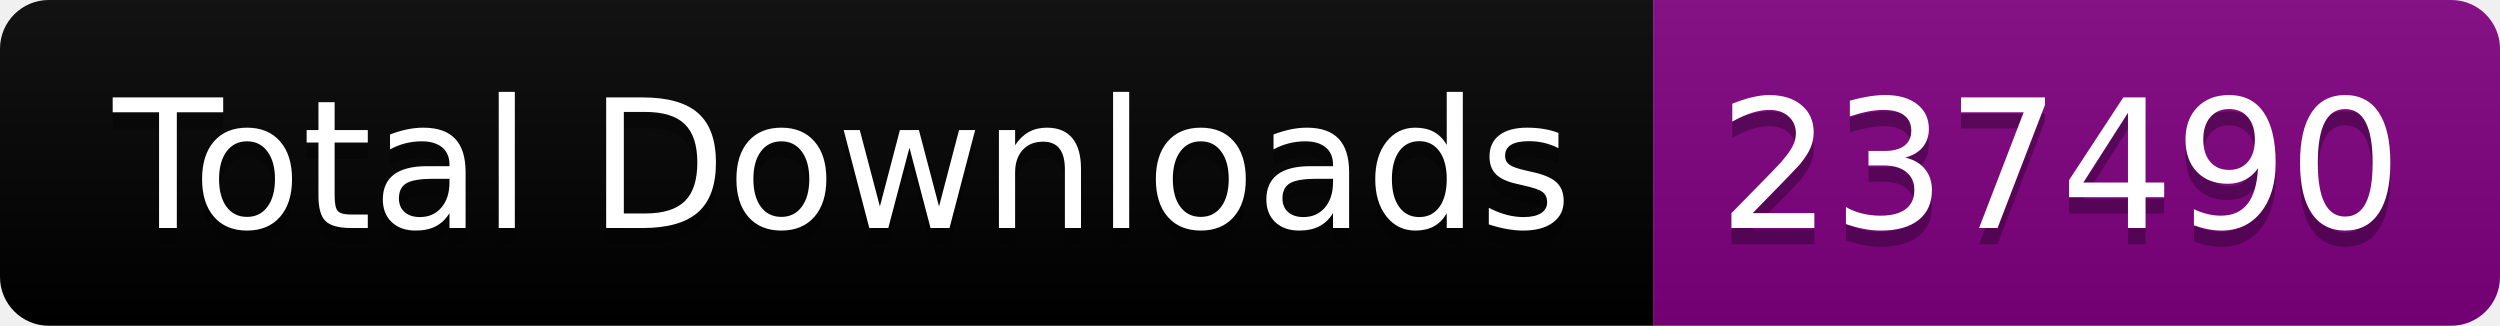
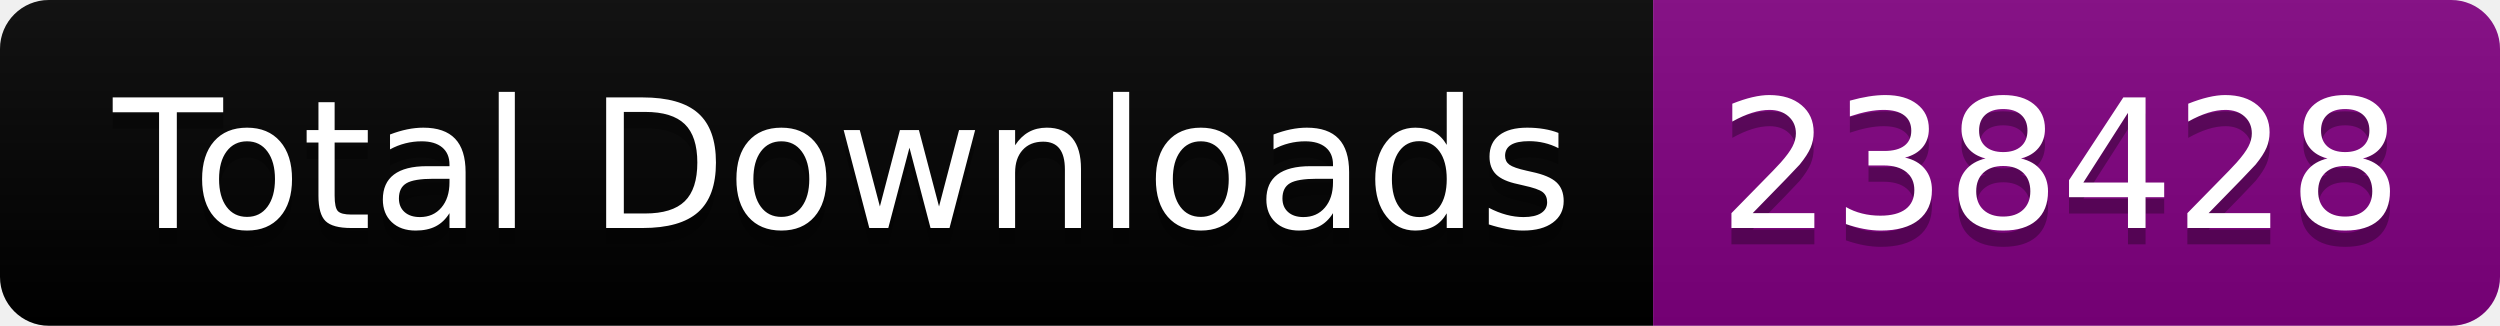
<svg xmlns="http://www.w3.org/2000/svg" width="153.5" height="20">
  <linearGradient id="smooth" x2="0" y2="100%">
    <stop offset="0" stop-color="#bbb" stop-opacity=".1" />
    <stop offset="1" stop-opacity=".1" />
  </linearGradient>
  <clipPath id="round">
    <rect width="153.5" height="20" rx="3" fill="#fff" />
  </clipPath>
  <g clip-path="url(#round)">
    <rect width="101.5" height="20" fill="black" />
    <rect x="101.5" width="52.0" height="20" fill="purple" />
    <rect width="153.5" height="20" fill="url(#smooth)" />
  </g>
  <g fill="#fff" text-anchor="middle" font-family="DejaVu Sans,Verdana,Geneva,sans-serif" font-size="110">
    <text x="517.5" y="150" fill="#010101" fill-opacity=".3" transform="scale(0.1)" textLength="915.0" lengthAdjust="spacing">Total Downloads</text>
    <text x="517.5" y="140" transform="scale(0.1)" textLength="915.0" lengthAdjust="spacing">Total Downloads</text>
-     <text x="1265.0" y="150" fill="#010101" fill-opacity=".3" transform="scale(0.1)" textLength="420.0" lengthAdjust="spacing">237490</text>
-     <text x="1265.0" y="140" transform="scale(0.1)" textLength="420.0" lengthAdjust="spacing">237490</text>
+     <text x="1265.0" y="150" fill="#010101" fill-opacity=".3" transform="scale(0.1)" textLength="420.0" lengthAdjust="spacing">238428</text>
+     <text x="1265.0" y="140" transform="scale(0.1)" textLength="420.0" lengthAdjust="spacing">238428</text>
  </g>
</svg>
